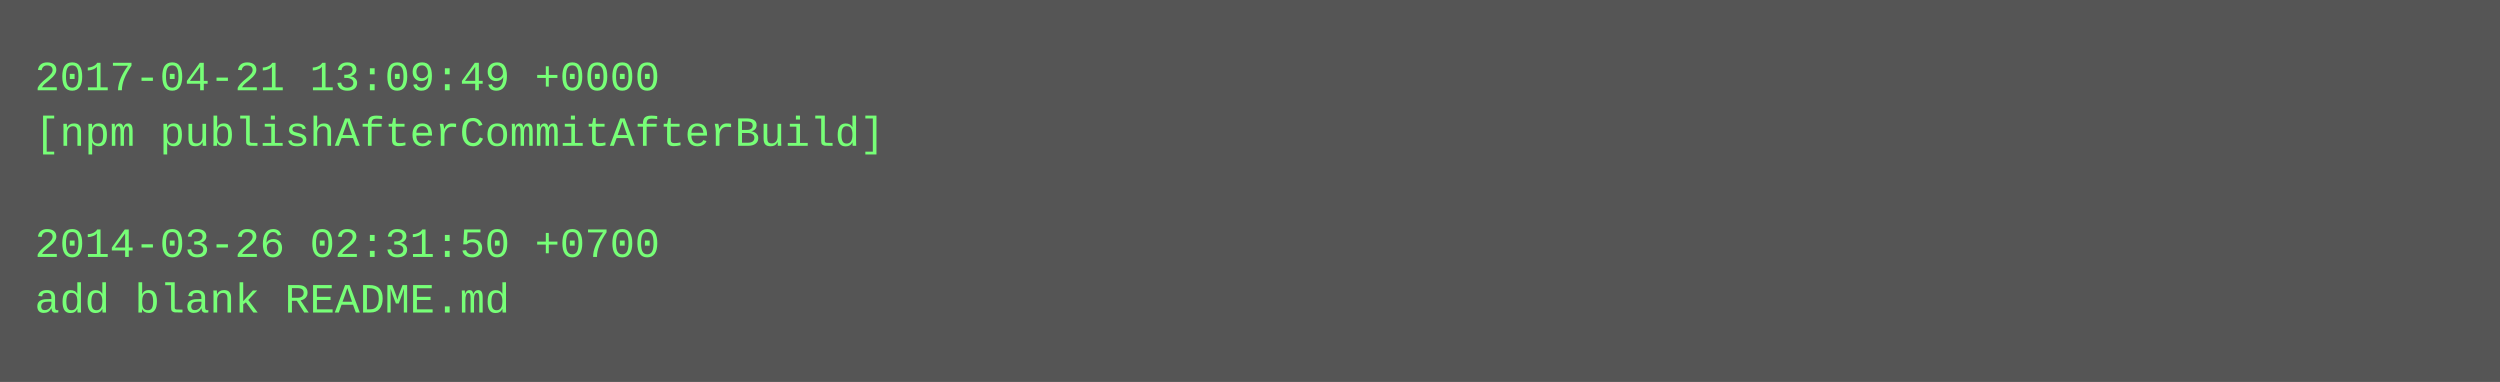
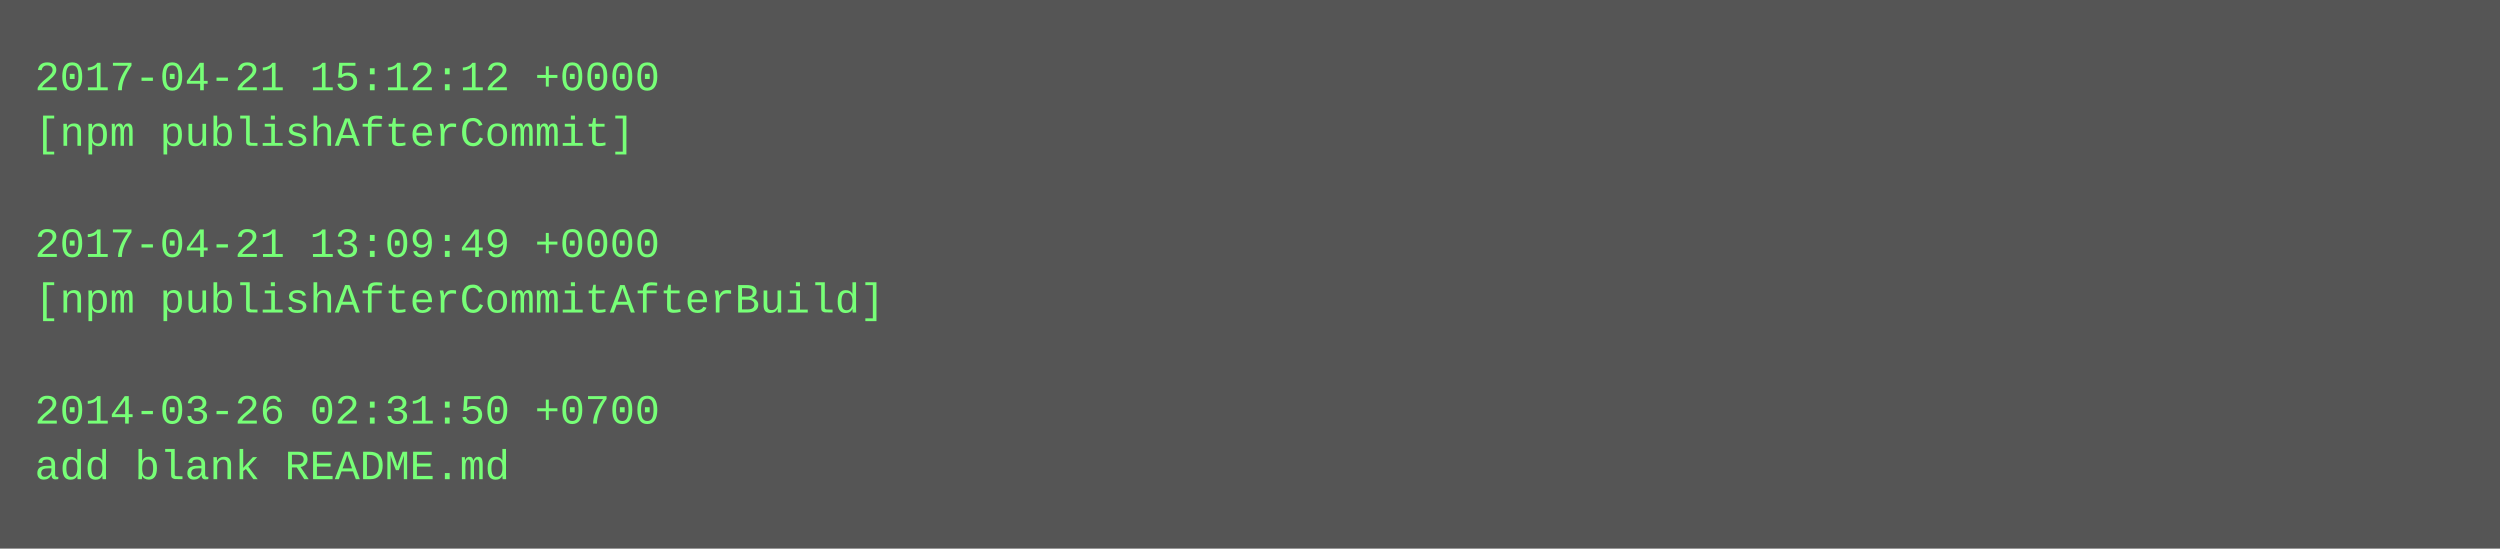
- <svg xmlns="http://www.w3.org/2000/svg" height="110" width="720">
-   <rect height="110" fill="#555" width="720" />
+ <svg xmlns="http://www.w3.org/2000/svg" height="158" width="720">
+   <rect height="158" fill="#555" width="720" />
  <text fill="#7f7" font-family="Courier New" font-size="12" xml:space="preserve">
-     <tspan x="10" y="26">2017-04-21 13:09:49 +0000</tspan>
-     <tspan x="10" y="42">[npm publishAfterCommitAfterBuild]</tspan>
+     <tspan x="10" y="26">2017-04-21 15:12:12 +0000</tspan>
+     <tspan x="10" y="42">[npm publishAfterCommit]</tspan>
    <tspan x="10" y="58" />
-     <tspan x="10" y="74">2014-03-26 02:31:50 +0700</tspan>
-     <tspan x="10" y="90">add blank README.md</tspan>
+     <tspan x="10" y="74">2017-04-21 13:09:49 +0000</tspan>
+     <tspan x="10" y="90">[npm publishAfterCommitAfterBuild]</tspan>
+     <tspan x="10" y="106" />
+     <tspan x="10" y="122">2014-03-26 02:31:50 +0700</tspan>
+     <tspan x="10" y="138">add blank README.md</tspan>
  </text>
</svg>
